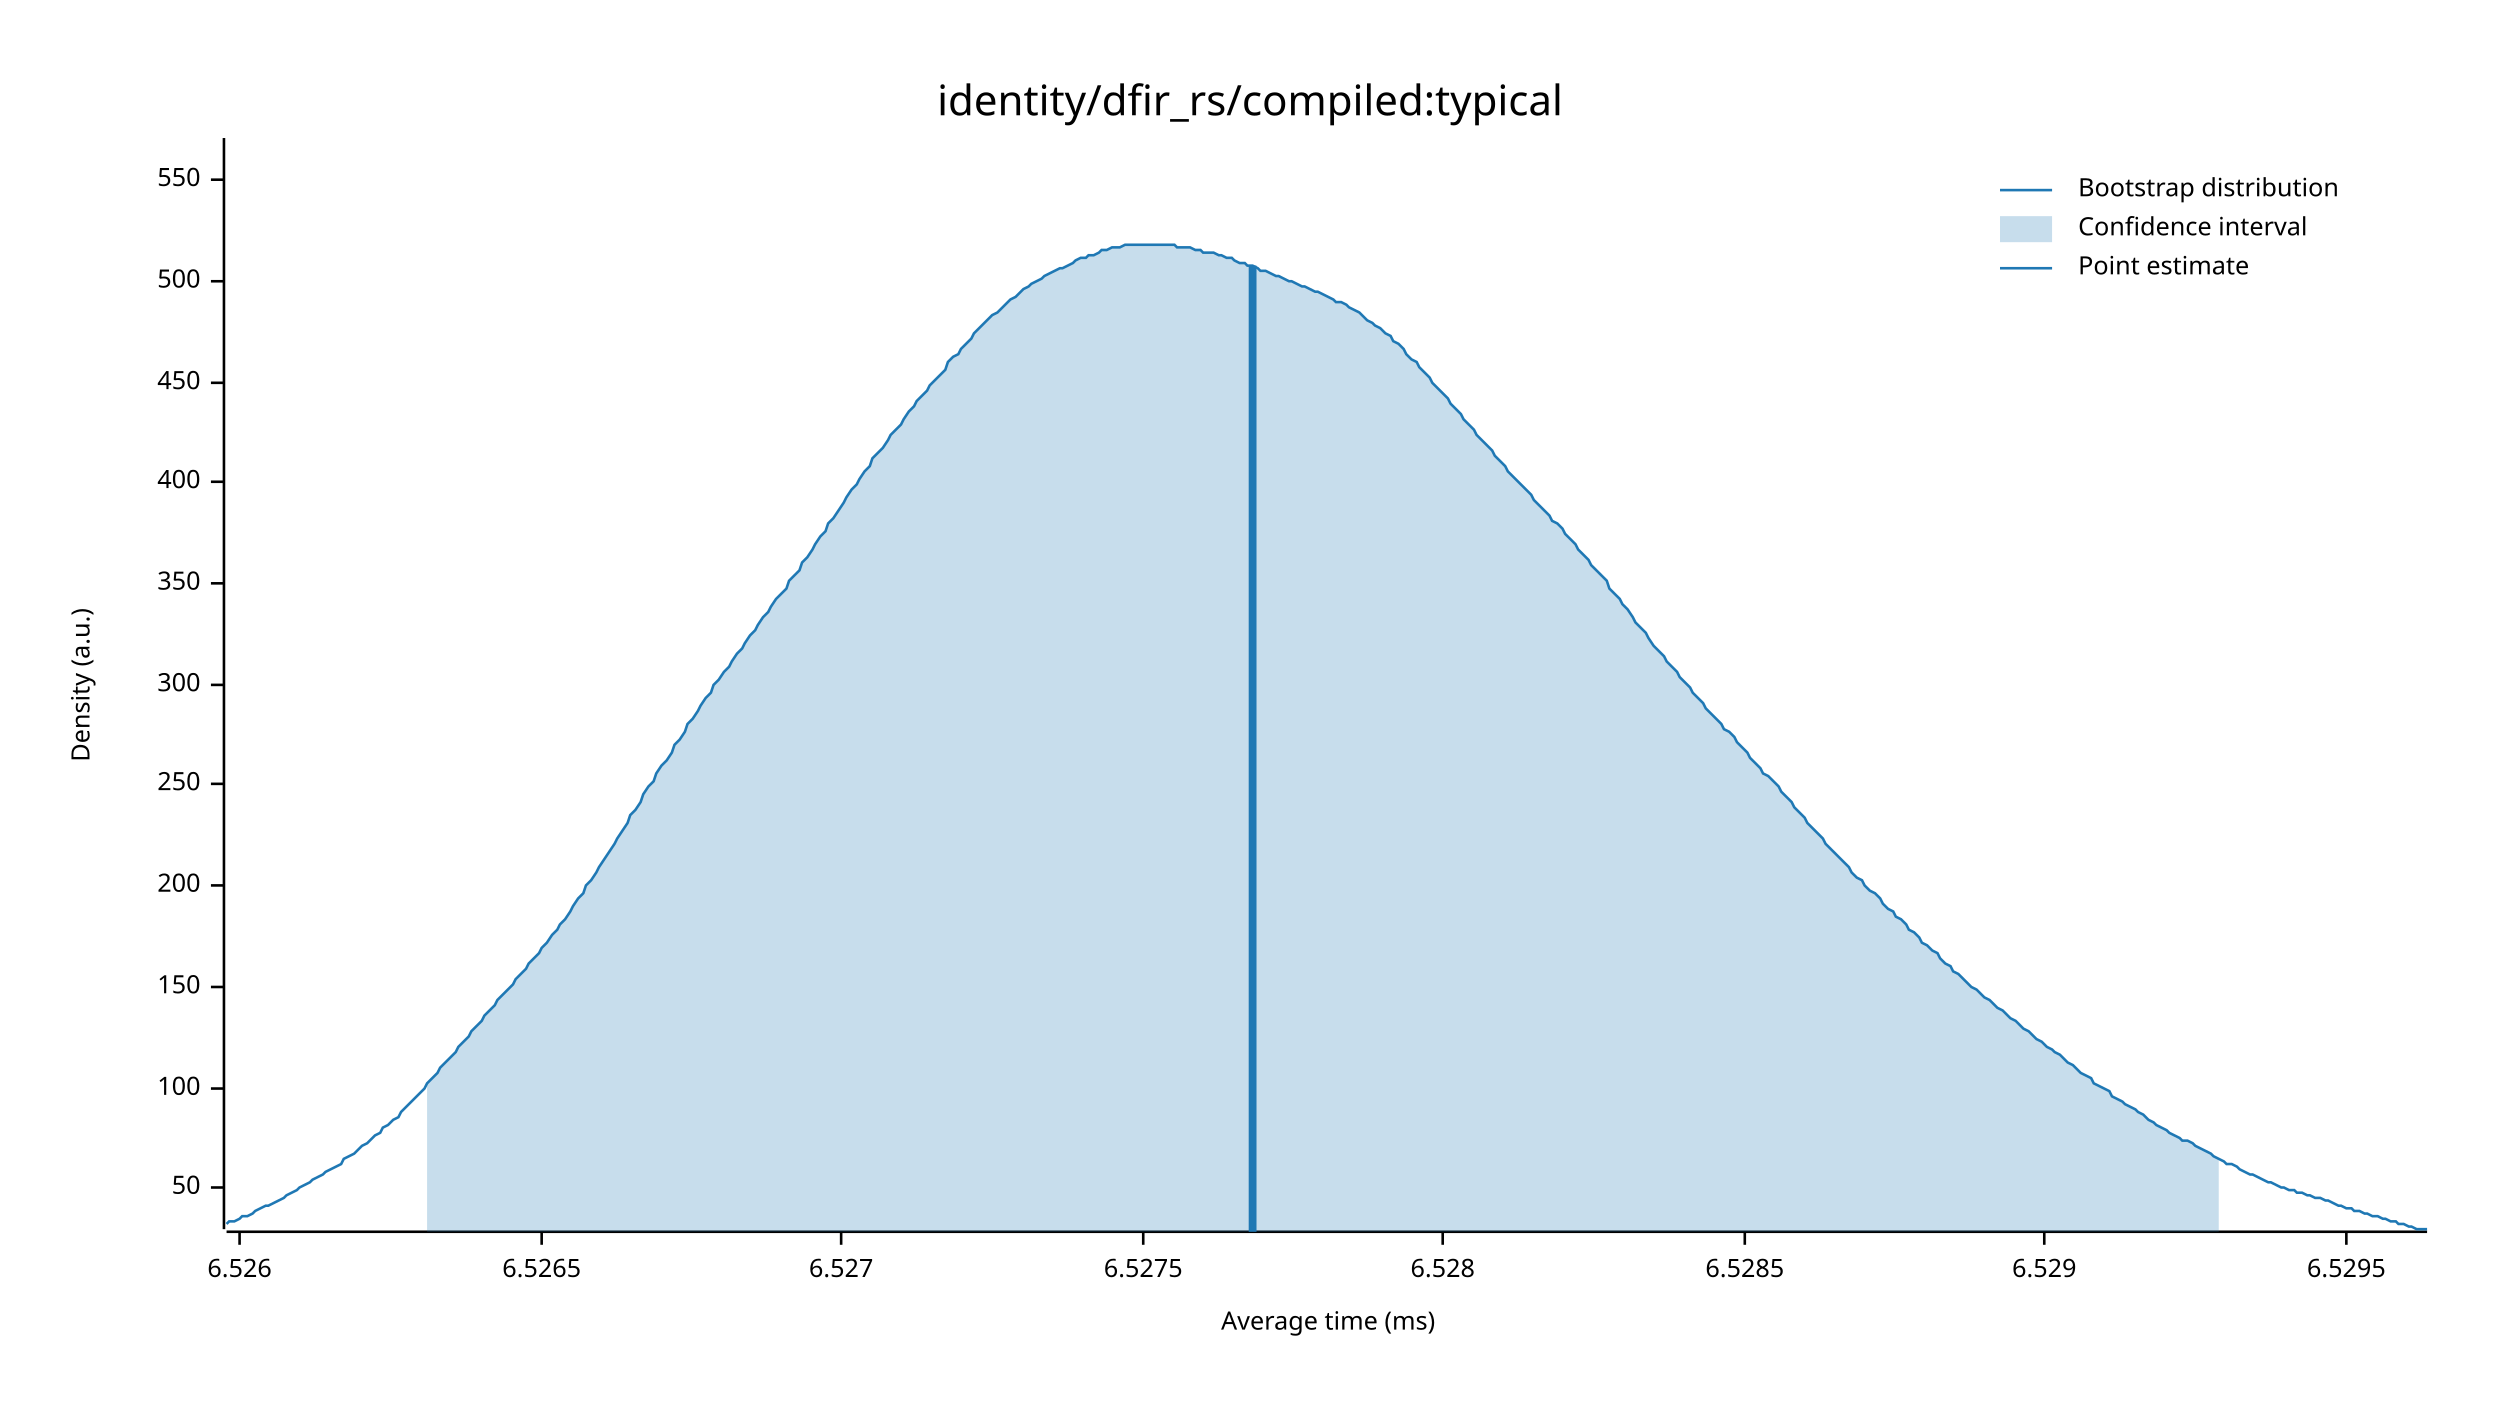
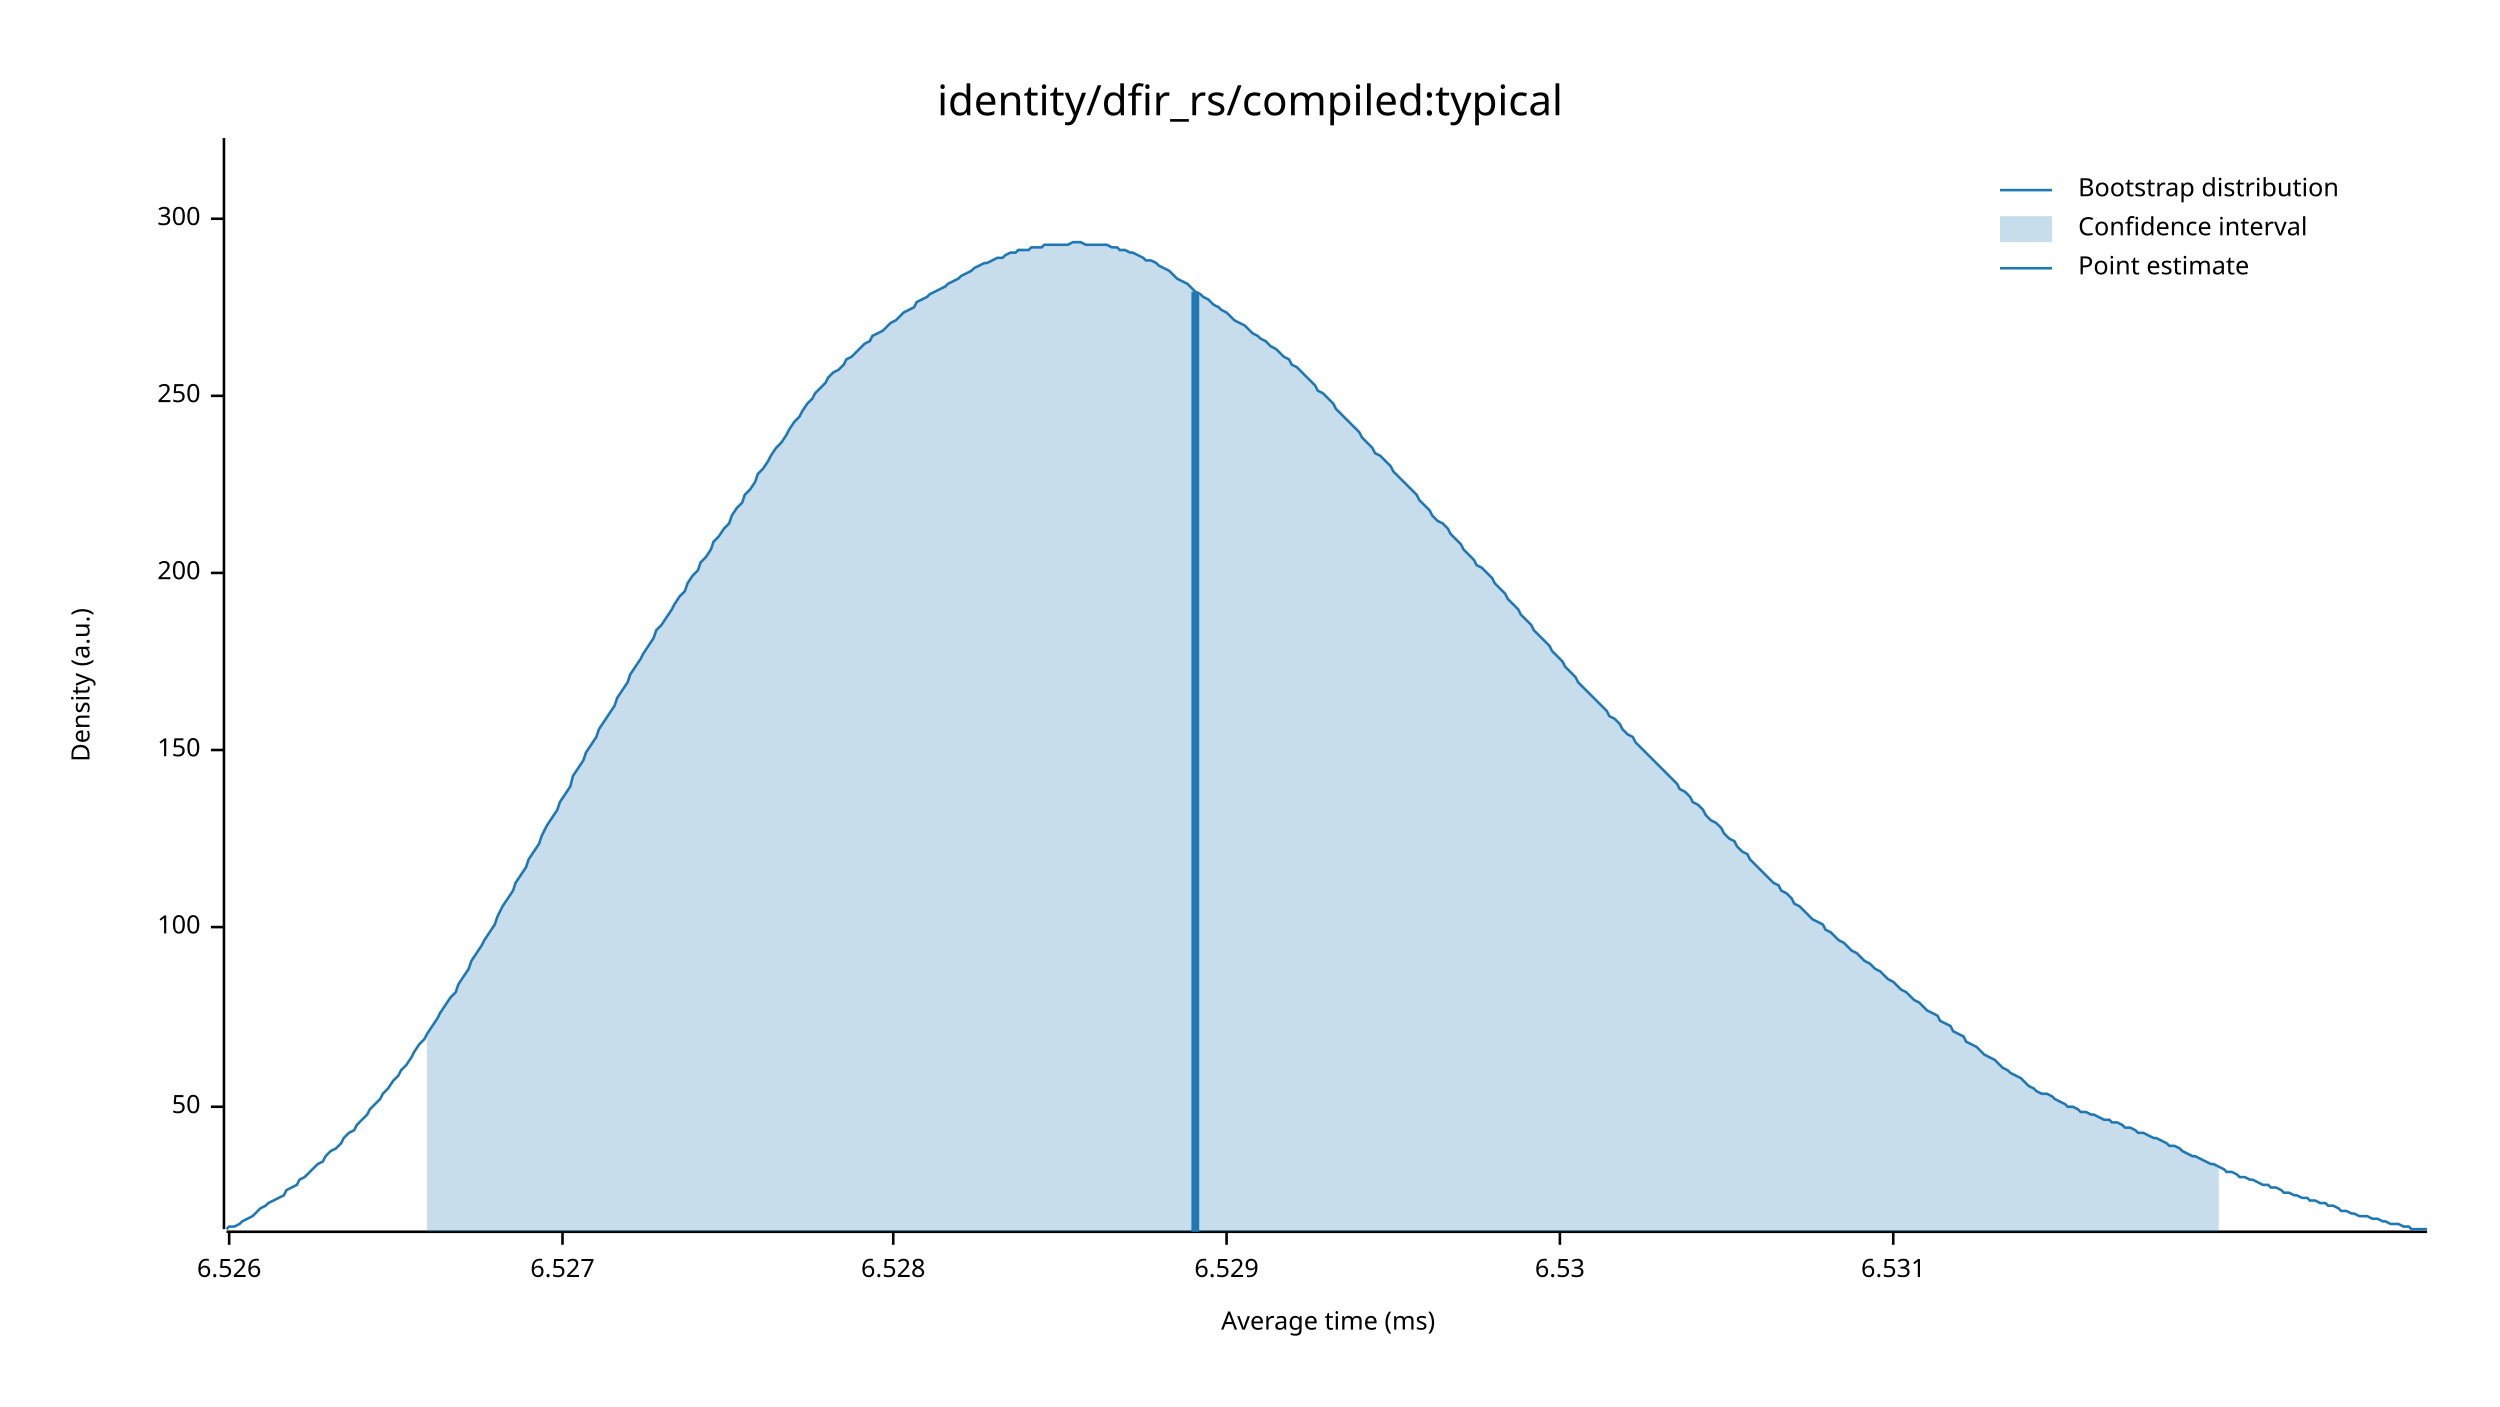
<svg xmlns="http://www.w3.org/2000/svg" width="960" height="540" viewBox="0 0 960 540">
  <text x="480" y="32" dy="0.76em" text-anchor="middle" font-family="sans-serif" font-size="16.129" opacity="1" fill="#000000">
identity/dfir_rs/compiled:typical
</text>
  <text x="27" y="263" dy="0.76em" text-anchor="middle" font-family="sans-serif" font-size="9.677" opacity="1" fill="#000000" transform="rotate(270, 27, 263)">
Density (a.u.)
</text>
  <text x="510" y="513" dy="-0.5ex" text-anchor="middle" font-family="sans-serif" font-size="9.677" opacity="1" fill="#000000">
Average time (ms)
</text>
  <polyline fill="none" opacity="1" stroke="#000000" stroke-width="1" points="86,53 86,472 " />
-   <text x="77" y="456" dy="0.5ex" text-anchor="end" font-family="sans-serif" font-size="9.677" opacity="1" fill="#000000">
+   <text x="77" y="425" dy="0.5ex" text-anchor="end" font-family="sans-serif" font-size="9.677" opacity="1" fill="#000000">
50
</text>
-   <polyline fill="none" opacity="1" stroke="#000000" stroke-width="1" points="81,456 86,456 " />
-   <text x="77" y="418" dy="0.5ex" text-anchor="end" font-family="sans-serif" font-size="9.677" opacity="1" fill="#000000">
+   <polyline fill="none" opacity="1" stroke="#000000" stroke-width="1" points="81,425 86,425 " />
+   <text x="77" y="356" dy="0.5ex" text-anchor="end" font-family="sans-serif" font-size="9.677" opacity="1" fill="#000000">
100
</text>
-   <polyline fill="none" opacity="1" stroke="#000000" stroke-width="1" points="81,418 86,418 " />
-   <text x="77" y="379" dy="0.5ex" text-anchor="end" font-family="sans-serif" font-size="9.677" opacity="1" fill="#000000">
+   <polyline fill="none" opacity="1" stroke="#000000" stroke-width="1" points="81,356 86,356 " />
+   <text x="77" y="288" dy="0.5ex" text-anchor="end" font-family="sans-serif" font-size="9.677" opacity="1" fill="#000000">
150
</text>
-   <polyline fill="none" opacity="1" stroke="#000000" stroke-width="1" points="81,379 86,379 " />
-   <text x="77" y="340" dy="0.5ex" text-anchor="end" font-family="sans-serif" font-size="9.677" opacity="1" fill="#000000">
+   <polyline fill="none" opacity="1" stroke="#000000" stroke-width="1" points="81,288 86,288 " />
+   <text x="77" y="220" dy="0.5ex" text-anchor="end" font-family="sans-serif" font-size="9.677" opacity="1" fill="#000000">
200
</text>
-   <polyline fill="none" opacity="1" stroke="#000000" stroke-width="1" points="81,340 86,340 " />
-   <text x="77" y="301" dy="0.5ex" text-anchor="end" font-family="sans-serif" font-size="9.677" opacity="1" fill="#000000">
+   <polyline fill="none" opacity="1" stroke="#000000" stroke-width="1" points="81,220 86,220 " />
+   <text x="77" y="152" dy="0.5ex" text-anchor="end" font-family="sans-serif" font-size="9.677" opacity="1" fill="#000000">
250
</text>
-   <polyline fill="none" opacity="1" stroke="#000000" stroke-width="1" points="81,301 86,301 " />
-   <text x="77" y="263" dy="0.5ex" text-anchor="end" font-family="sans-serif" font-size="9.677" opacity="1" fill="#000000">
+   <polyline fill="none" opacity="1" stroke="#000000" stroke-width="1" points="81,152 86,152 " />
+   <text x="77" y="84" dy="0.5ex" text-anchor="end" font-family="sans-serif" font-size="9.677" opacity="1" fill="#000000">
300
</text>
-   <polyline fill="none" opacity="1" stroke="#000000" stroke-width="1" points="81,263 86,263 " />
-   <text x="77" y="224" dy="0.5ex" text-anchor="end" font-family="sans-serif" font-size="9.677" opacity="1" fill="#000000">
- 350
- </text>
-   <polyline fill="none" opacity="1" stroke="#000000" stroke-width="1" points="81,224 86,224 " />
-   <text x="77" y="185" dy="0.5ex" text-anchor="end" font-family="sans-serif" font-size="9.677" opacity="1" fill="#000000">
- 400
- </text>
-   <polyline fill="none" opacity="1" stroke="#000000" stroke-width="1" points="81,185 86,185 " />
-   <text x="77" y="147" dy="0.5ex" text-anchor="end" font-family="sans-serif" font-size="9.677" opacity="1" fill="#000000">
- 450
- </text>
-   <polyline fill="none" opacity="1" stroke="#000000" stroke-width="1" points="81,147 86,147 " />
-   <text x="77" y="108" dy="0.5ex" text-anchor="end" font-family="sans-serif" font-size="9.677" opacity="1" fill="#000000">
- 500
- </text>
-   <polyline fill="none" opacity="1" stroke="#000000" stroke-width="1" points="81,108 86,108 " />
-   <text x="77" y="69" dy="0.5ex" text-anchor="end" font-family="sans-serif" font-size="9.677" opacity="1" fill="#000000">
- 550
- </text>
-   <polyline fill="none" opacity="1" stroke="#000000" stroke-width="1" points="81,69 86,69 " />
+   <polyline fill="none" opacity="1" stroke="#000000" stroke-width="1" points="81,84 86,84 " />
  <polyline fill="none" opacity="1" stroke="#000000" stroke-width="1" points="87,473 932,473 " />
-   <text x="92" y="483" dy="0.76em" text-anchor="middle" font-family="sans-serif" font-size="9.677" opacity="1" fill="#000000">
+   <text x="88" y="483" dy="0.76em" text-anchor="middle" font-family="sans-serif" font-size="9.677" opacity="1" fill="#000000">
6.526
</text>
-   <polyline fill="none" opacity="1" stroke="#000000" stroke-width="1" points="92,473 92,478 " />
-   <text x="208" y="483" dy="0.76em" text-anchor="middle" font-family="sans-serif" font-size="9.677" opacity="1" fill="#000000">
- 6.5265
- </text>
-   <polyline fill="none" opacity="1" stroke="#000000" stroke-width="1" points="208,473 208,478 " />
-   <text x="323" y="483" dy="0.76em" text-anchor="middle" font-family="sans-serif" font-size="9.677" opacity="1" fill="#000000">
+   <polyline fill="none" opacity="1" stroke="#000000" stroke-width="1" points="88,473 88,478 " />
+   <text x="216" y="483" dy="0.76em" text-anchor="middle" font-family="sans-serif" font-size="9.677" opacity="1" fill="#000000">
6.527
</text>
-   <polyline fill="none" opacity="1" stroke="#000000" stroke-width="1" points="323,473 323,478 " />
-   <text x="439" y="483" dy="0.76em" text-anchor="middle" font-family="sans-serif" font-size="9.677" opacity="1" fill="#000000">
- 6.5275
- </text>
-   <polyline fill="none" opacity="1" stroke="#000000" stroke-width="1" points="439,473 439,478 " />
-   <text x="554" y="483" dy="0.76em" text-anchor="middle" font-family="sans-serif" font-size="9.677" opacity="1" fill="#000000">
+   <polyline fill="none" opacity="1" stroke="#000000" stroke-width="1" points="216,473 216,478 " />
+   <text x="343" y="483" dy="0.76em" text-anchor="middle" font-family="sans-serif" font-size="9.677" opacity="1" fill="#000000">
6.528
</text>
-   <polyline fill="none" opacity="1" stroke="#000000" stroke-width="1" points="554,473 554,478 " />
-   <text x="670" y="483" dy="0.76em" text-anchor="middle" font-family="sans-serif" font-size="9.677" opacity="1" fill="#000000">
- 6.5285
- </text>
-   <polyline fill="none" opacity="1" stroke="#000000" stroke-width="1" points="670,473 670,478 " />
-   <text x="785" y="483" dy="0.76em" text-anchor="middle" font-family="sans-serif" font-size="9.677" opacity="1" fill="#000000">
+   <polyline fill="none" opacity="1" stroke="#000000" stroke-width="1" points="343,473 343,478 " />
+   <text x="471" y="483" dy="0.76em" text-anchor="middle" font-family="sans-serif" font-size="9.677" opacity="1" fill="#000000">
6.529
</text>
-   <polyline fill="none" opacity="1" stroke="#000000" stroke-width="1" points="785,473 785,478 " />
-   <text x="901" y="483" dy="0.76em" text-anchor="middle" font-family="sans-serif" font-size="9.677" opacity="1" fill="#000000">
- 6.5295
+   <polyline fill="none" opacity="1" stroke="#000000" stroke-width="1" points="471,473 471,478 " />
+   <text x="599" y="483" dy="0.76em" text-anchor="middle" font-family="sans-serif" font-size="9.677" opacity="1" fill="#000000">
+ 6.53
</text>
-   <polyline fill="none" opacity="1" stroke="#000000" stroke-width="1" points="901,473 901,478 " />
-   <polyline fill="none" opacity="1" stroke="#1F78B4" stroke-width="1" points="87,470 88,469 90,469 92,468 93,467 95,467 97,466 98,465 100,464 102,463 103,463 105,462 107,461 109,460 110,459 112,458 114,457 115,456 117,455 119,454 120,453 122,452 124,451 125,450 127,449 129,448 131,447 132,445 134,444 136,443 137,442 139,440 141,439 142,438 144,436 146,435 147,433 149,432 151,430 153,429 154,427 156,425 158,423 159,422 161,420 163,418 164,416 166,414 168,412 169,410 171,408 173,406 175,404 176,402 178,400 180,398 181,396 183,394 185,392 186,390 188,388 190,386 191,384 193,382 195,380 197,378 198,376 200,374 202,372 203,370 205,368 207,366 208,364 210,362 212,359 214,357 215,355 217,353 219,350 220,348 222,345 224,343 225,340 227,338 229,335 230,333 232,330 234,327 236,324 237,322 239,319 241,316 242,313 244,311 246,308 247,305 249,302 251,300 252,297 254,294 256,292 258,289 259,286 261,284 263,281 264,278 266,276 268,273 269,271 271,268 273,266 274,263 276,261 278,258 280,256 281,254 283,251 285,249 286,247 288,244 290,242 291,240 293,237 295,235 296,233 298,230 300,228 302,226 303,223 305,221 307,219 308,216 310,214 312,211 313,209 315,206 317,204 318,201 320,199 322,196 324,193 325,191 327,188 329,186 330,184 332,181 334,179 335,176 337,174 339,172 341,169 342,167 344,165 346,163 347,161 349,158 351,156 352,154 354,152 356,150 357,148 359,146 361,144 363,142 364,139 366,137 368,136 369,134 371,132 373,130 374,128 376,126 378,124 379,123 381,121 383,120 385,118 386,117 388,115 390,114 391,113 393,111 395,110 396,109 398,108 400,107 401,106 403,105 405,104 407,103 408,103 410,102 412,101 413,100 415,99 417,99 418,98 420,98 422,97 423,96 425,96 427,95 429,95 430,95 432,94 434,94 435,94 437,94 439,94 440,94 442,94 444,94 445,94 447,94 449,94 451,94 452,95 454,95 456,95 457,95 459,96 461,96 462,97 464,97 466,97 468,98 469,98 471,99 473,99 474,100 476,101 478,101 479,102 481,102 483,103 484,104 486,104 488,105 490,106 491,106 493,107 495,108 496,108 498,109 500,110 501,110 503,111 505,112 506,112 508,113 510,114 512,115 513,116 515,116 517,117 518,118 520,119 522,120 523,121 525,123 527,124 528,125 530,126 532,128 534,129 535,131 537,132 539,134 540,136 542,138 544,139 545,141 547,143 549,145 550,147 552,149 554,151 556,153 557,155 559,157 561,159 562,161 564,163 566,165 567,167 569,169 571,171 573,173 574,175 576,177 578,179 579,181 581,183 583,185 584,186 586,188 588,190 589,192 591,194 593,196 595,198 596,200 598,201 600,203 601,205 603,207 605,209 606,211 608,213 610,215 611,217 613,219 615,221 617,223 618,226 620,228 622,230 623,232 625,234 627,237 628,239 630,241 632,243 633,245 635,248 637,250 639,252 640,254 642,256 644,258 645,260 647,262 649,264 650,266 652,268 654,270 655,272 657,274 659,276 661,278 662,280 664,281 666,283 667,285 669,287 671,289 672,291 674,293 676,295 677,297 679,298 681,300 683,302 684,304 686,306 688,308 689,310 691,312 693,314 694,316 696,318 698,320 700,322 701,324 703,326 705,328 706,329 708,331 710,333 711,335 713,337 715,338 716,340 718,342 720,343 722,345 723,347 725,349 727,350 728,352 730,353 732,355 733,357 735,358 737,360 738,362 740,363 742,365 744,366 745,368 747,370 749,371 750,373 752,374 754,376 755,377 757,379 759,380 760,381 762,383 764,384 766,386 767,387 769,388 771,390 772,391 774,392 776,394 777,395 779,396 781,398 782,399 784,400 786,402 788,403 789,404 791,405 793,407 794,408 796,409 798,411 799,412 801,413 803,414 804,416 806,417 808,418 810,419 811,421 813,422 815,423 816,424 818,425 820,426 821,427 823,428 825,430 827,431 828,432 830,433 832,434 833,435 835,436 837,437 838,438 840,438 842,439 843,440 845,441 847,442 849,443 850,444 852,445 854,446 855,447 857,447 859,448 860,449 862,450 864,451 865,451 867,452 869,453 871,454 872,454 874,455 876,456 877,456 879,457 881,457 882,458 884,458 886,459 887,459 889,460 891,460 893,461 894,461 896,462 898,463 899,463 901,464 903,464 904,465 906,465 908,466 909,466 911,467 913,467 915,468 916,468 918,469 920,469 921,470 923,470 925,471 926,471 928,472 930,472 932,472 " />
-   <polygon opacity="0.25" fill="#1F78B4" points="164,416 166,414 168,412 169,410 171,408 173,406 175,404 176,402 178,400 180,398 181,396 183,394 185,392 186,390 188,388 190,386 191,384 193,382 195,380 197,378 198,376 200,374 202,372 203,370 205,368 207,366 208,364 210,362 212,359 214,357 215,355 217,353 219,350 220,348 222,345 224,343 225,340 227,338 229,335 230,333 232,330 234,327 236,324 237,322 239,319 241,316 242,313 244,311 246,308 247,305 249,302 251,300 252,297 254,294 256,292 258,289 259,286 261,284 263,281 264,278 266,276 268,273 269,271 271,268 273,266 274,263 276,261 278,258 280,256 281,254 283,251 285,249 286,247 288,244 290,242 291,240 293,237 295,235 296,233 298,230 300,228 302,226 303,223 305,221 307,219 308,216 310,214 312,211 313,209 315,206 317,204 318,201 320,199 322,196 324,193 325,191 327,188 329,186 330,184 332,181 334,179 335,176 337,174 339,172 341,169 342,167 344,165 346,163 347,161 349,158 351,156 352,154 354,152 356,150 357,148 359,146 361,144 363,142 364,139 366,137 368,136 369,134 371,132 373,130 374,128 376,126 378,124 379,123 381,121 383,120 385,118 386,117 388,115 390,114 391,113 393,111 395,110 396,109 398,108 400,107 401,106 403,105 405,104 407,103 408,103 410,102 412,101 413,100 415,99 417,99 418,98 420,98 422,97 423,96 425,96 427,95 429,95 430,95 432,94 434,94 435,94 437,94 439,94 440,94 442,94 444,94 445,94 447,94 449,94 451,94 452,95 454,95 456,95 457,95 459,96 461,96 462,97 464,97 466,97 468,98 469,98 471,99 473,99 474,100 476,101 478,101 479,102 481,102 483,103 484,104 486,104 488,105 490,106 491,106 493,107 495,108 496,108 498,109 500,110 501,110 503,111 505,112 506,112 508,113 510,114 512,115 513,116 515,116 517,117 518,118 520,119 522,120 523,121 525,123 527,124 528,125 530,126 532,128 534,129 535,131 537,132 539,134 540,136 542,138 544,139 545,141 547,143 549,145 550,147 552,149 554,151 556,153 557,155 559,157 561,159 562,161 564,163 566,165 567,167 569,169 571,171 573,173 574,175 576,177 578,179 579,181 581,183 583,185 584,186 586,188 588,190 589,192 591,194 593,196 595,198 596,200 598,201 600,203 601,205 603,207 605,209 606,211 608,213 610,215 611,217 613,219 615,221 617,223 618,226 620,228 622,230 623,232 625,234 627,237 628,239 630,241 632,243 633,245 635,248 637,250 639,252 640,254 642,256 644,258 645,260 647,262 649,264 650,266 652,268 654,270 655,272 657,274 659,276 661,278 662,280 664,281 666,283 667,285 669,287 671,289 672,291 674,293 676,295 677,297 679,298 681,300 683,302 684,304 686,306 688,308 689,310 691,312 693,314 694,316 696,318 698,320 700,322 701,324 703,326 705,328 706,329 708,331 710,333 711,335 713,337 715,338 716,340 718,342 720,343 722,345 723,347 725,349 727,350 728,352 730,353 732,355 733,357 735,358 737,360 738,362 740,363 742,365 744,366 745,368 747,370 749,371 750,373 752,374 754,376 755,377 757,379 759,380 760,381 762,383 764,384 766,386 767,387 769,388 771,390 772,391 774,392 776,394 777,395 779,396 781,398 782,399 784,400 786,402 788,403 789,404 791,405 793,407 794,408 796,409 798,411 799,412 801,413 803,414 804,416 806,417 808,418 810,419 811,421 813,422 815,423 816,424 818,425 820,426 821,427 823,428 825,430 827,431 828,432 830,433 832,434 833,435 835,436 837,437 838,438 840,438 842,439 843,440 845,441 847,442 849,443 850,444 852,445 852,473 164,473 " />
-   <polyline fill="none" opacity="1" stroke="#1F78B4" stroke-width="3" points="481,473 481,102 " />
+   <polyline fill="none" opacity="1" stroke="#000000" stroke-width="1" points="599,473 599,478 " />
+   <text x="727" y="483" dy="0.76em" text-anchor="middle" font-family="sans-serif" font-size="9.677" opacity="1" fill="#000000">
+ 6.531
+ </text>
+   <polyline fill="none" opacity="1" stroke="#000000" stroke-width="1" points="727,473 727,478 " />
+   <polyline fill="none" opacity="1" stroke="#1F78B4" stroke-width="1" points="87,472 88,471 90,471 92,470 93,469 95,468 97,467 98,466 100,464 102,463 103,462 105,461 107,460 109,459 110,457 112,456 114,455 115,453 117,452 119,450 120,449 122,447 124,446 125,444 127,442 129,441 131,439 132,437 134,435 136,434 137,432 139,430 141,428 142,426 144,424 146,422 147,420 149,418 151,415 153,413 154,411 156,409 158,406 159,404 161,401 163,399 164,397 166,394 168,391 169,389 171,386 173,383 175,381 176,378 178,375 180,372 181,369 183,366 185,363 186,361 188,358 190,355 191,352 193,348 195,345 197,342 198,339 200,336 202,333 203,330 205,327 207,324 208,321 210,317 212,314 214,311 215,308 217,305 219,302 220,298 222,295 224,292 225,289 227,286 229,283 230,280 232,277 234,274 236,271 237,268 239,265 241,262 242,259 244,256 246,253 247,251 249,248 251,245 252,242 254,240 256,237 258,234 259,232 261,229 263,227 264,224 266,221 268,219 269,216 271,214 273,211 274,208 276,206 278,203 280,201 281,198 283,195 285,193 286,190 288,188 290,185 291,182 293,180 295,177 296,175 298,172 300,170 302,167 303,165 305,162 307,160 308,158 310,155 312,153 313,151 315,149 317,147 318,145 320,143 322,142 324,140 325,138 327,137 329,135 330,134 332,132 334,131 335,129 337,128 339,127 341,125 342,124 344,123 346,121 347,120 349,119 351,118 352,116 354,115 356,114 357,113 359,112 361,111 363,110 364,109 366,108 368,107 369,106 371,105 373,104 374,103 376,102 378,101 379,101 381,100 383,99 385,99 386,98 388,97 390,97 391,96 393,96 395,96 396,95 398,95 400,95 401,94 403,94 405,94 407,94 408,94 410,94 412,93 413,93 415,93 417,94 418,94 420,94 422,94 423,94 425,94 427,95 429,95 430,96 432,96 434,97 435,97 437,98 439,99 440,100 442,100 444,101 445,102 447,103 449,104 451,106 452,107 454,108 456,109 457,110 459,112 461,113 462,114 464,115 466,117 468,118 469,119 471,120 473,122 474,123 476,124 478,125 479,126 481,128 483,129 484,130 486,131 488,133 490,134 491,135 493,137 495,138 496,140 498,141 500,143 501,144 503,146 505,148 506,150 508,151 510,153 512,155 513,157 515,159 517,161 518,162 520,164 522,166 523,168 525,170 527,172 528,174 530,175 532,177 534,179 535,181 537,183 539,185 540,186 542,188 544,190 545,192 547,194 549,196 550,198 552,200 554,201 556,203 557,205 559,207 561,209 562,211 564,213 566,215 567,217 569,218 571,220 573,222 574,224 576,226 578,228 579,230 581,232 583,234 584,236 586,238 588,240 589,242 591,244 593,246 595,248 596,250 598,252 600,254 601,256 603,258 605,260 606,262 608,264 610,266 611,267 613,269 615,271 617,273 618,275 620,276 622,278 623,280 625,282 627,283 628,285 630,287 632,289 633,290 635,292 637,294 639,296 640,297 642,299 644,301 645,303 647,304 649,306 650,308 652,309 654,311 655,313 657,315 659,316 661,318 662,320 664,322 666,323 667,325 669,327 671,328 672,330 674,332 676,334 677,335 679,337 681,339 683,340 684,342 686,343 688,345 689,347 691,348 693,350 694,351 696,353 698,354 700,355 701,357 703,358 705,360 706,361 708,362 710,364 711,365 713,366 715,368 716,369 718,370 720,372 722,373 723,374 725,376 727,377 728,378 730,380 732,381 733,382 735,384 737,385 738,386 740,388 742,389 744,390 745,392 747,393 749,394 750,396 752,397 754,398 755,400 757,401 759,402 760,403 762,405 764,406 766,407 767,408 769,410 771,411 772,412 774,413 776,414 777,415 779,417 781,418 782,419 784,420 786,420 788,421 789,422 791,423 793,424 794,425 796,425 798,426 799,427 801,427 803,428 804,428 806,429 808,430 810,430 811,431 813,431 815,432 816,433 818,433 820,434 821,435 823,435 825,436 827,437 828,437 830,438 832,439 833,440 835,440 837,441 838,442 840,443 842,444 843,444 845,445 847,446 849,447 850,447 852,448 854,449 855,450 857,450 859,451 860,452 862,452 864,453 865,453 867,454 869,455 871,455 872,456 874,456 876,457 877,458 879,458 881,459 882,459 884,460 886,460 887,461 889,461 891,462 893,462 894,463 896,463 898,464 899,465 901,465 903,466 904,466 906,467 908,467 909,467 911,468 913,468 915,469 916,469 918,470 920,470 921,470 923,471 925,471 926,472 928,472 930,472 932,472 " />
+   <polygon opacity="0.25" fill="#1F78B4" points="164,397 166,394 168,391 169,389 171,386 173,383 175,381 176,378 178,375 180,372 181,369 183,366 185,363 186,361 188,358 190,355 191,352 193,348 195,345 197,342 198,339 200,336 202,333 203,330 205,327 207,324 208,321 210,317 212,314 214,311 215,308 217,305 219,302 220,298 222,295 224,292 225,289 227,286 229,283 230,280 232,277 234,274 236,271 237,268 239,265 241,262 242,259 244,256 246,253 247,251 249,248 251,245 252,242 254,240 256,237 258,234 259,232 261,229 263,227 264,224 266,221 268,219 269,216 271,214 273,211 274,208 276,206 278,203 280,201 281,198 283,195 285,193 286,190 288,188 290,185 291,182 293,180 295,177 296,175 298,172 300,170 302,167 303,165 305,162 307,160 308,158 310,155 312,153 313,151 315,149 317,147 318,145 320,143 322,142 324,140 325,138 327,137 329,135 330,134 332,132 334,131 335,129 337,128 339,127 341,125 342,124 344,123 346,121 347,120 349,119 351,118 352,116 354,115 356,114 357,113 359,112 361,111 363,110 364,109 366,108 368,107 369,106 371,105 373,104 374,103 376,102 378,101 379,101 381,100 383,99 385,99 386,98 388,97 390,97 391,96 393,96 395,96 396,95 398,95 400,95 401,94 403,94 405,94 407,94 408,94 410,94 412,93 413,93 415,93 417,94 418,94 420,94 422,94 423,94 425,94 427,95 429,95 430,96 432,96 434,97 435,97 437,98 439,99 440,100 442,100 444,101 445,102 447,103 449,104 451,106 452,107 454,108 456,109 457,110 459,112 461,113 462,114 464,115 466,117 468,118 469,119 471,120 473,122 474,123 476,124 478,125 479,126 481,128 483,129 484,130 486,131 488,133 490,134 491,135 493,137 495,138 496,140 498,141 500,143 501,144 503,146 505,148 506,150 508,151 510,153 512,155 513,157 515,159 517,161 518,162 520,164 522,166 523,168 525,170 527,172 528,174 530,175 532,177 534,179 535,181 537,183 539,185 540,186 542,188 544,190 545,192 547,194 549,196 550,198 552,200 554,201 556,203 557,205 559,207 561,209 562,211 564,213 566,215 567,217 569,218 571,220 573,222 574,224 576,226 578,228 579,230 581,232 583,234 584,236 586,238 588,240 589,242 591,244 593,246 595,248 596,250 598,252 600,254 601,256 603,258 605,260 606,262 608,264 610,266 611,267 613,269 615,271 617,273 618,275 620,276 622,278 623,280 625,282 627,283 628,285 630,287 632,289 633,290 635,292 637,294 639,296 640,297 642,299 644,301 645,303 647,304 649,306 650,308 652,309 654,311 655,313 657,315 659,316 661,318 662,320 664,322 666,323 667,325 669,327 671,328 672,330 674,332 676,334 677,335 679,337 681,339 683,340 684,342 686,343 688,345 689,347 691,348 693,350 694,351 696,353 698,354 700,355 701,357 703,358 705,360 706,361 708,362 710,364 711,365 713,366 715,368 716,369 718,370 720,372 722,373 723,374 725,376 727,377 728,378 730,380 732,381 733,382 735,384 737,385 738,386 740,388 742,389 744,390 745,392 747,393 749,394 750,396 752,397 754,398 755,400 757,401 759,402 760,403 762,405 764,406 766,407 767,408 769,410 771,411 772,412 774,413 776,414 777,415 779,417 781,418 782,419 784,420 786,420 788,421 789,422 791,423 793,424 794,425 796,425 798,426 799,427 801,427 803,428 804,428 806,429 808,430 810,430 811,431 813,431 815,432 816,433 818,433 820,434 821,435 823,435 825,436 827,437 828,437 830,438 832,439 833,440 835,440 837,441 838,442 840,443 842,444 843,444 845,445 847,446 849,447 850,447 852,448 852,473 164,473 " />
+   <polyline fill="none" opacity="1" stroke="#1F78B4" stroke-width="3" points="459,473 459,112 " />
  <text x="798" y="68" dy="0.76em" text-anchor="start" font-family="sans-serif" font-size="9.677" opacity="1" fill="#000000">
Bootstrap distribution
</text>
  <text x="798" y="83" dy="0.76em" text-anchor="start" font-family="sans-serif" font-size="9.677" opacity="1" fill="#000000">
Confidence interval
</text>
  <text x="798" y="98" dy="0.76em" text-anchor="start" font-family="sans-serif" font-size="9.677" opacity="1" fill="#000000">
Point estimate
</text>
  <polyline fill="none" opacity="1" stroke="#1F78B4" stroke-width="1" points="768,73 788,73 " />
  <rect x="768" y="83" width="20" height="10" opacity="0.25" fill="#1F78B4" stroke="none" />
  <polyline fill="none" opacity="1" stroke="#1F78B4" stroke-width="1" points="768,103 788,103 " />
</svg>
